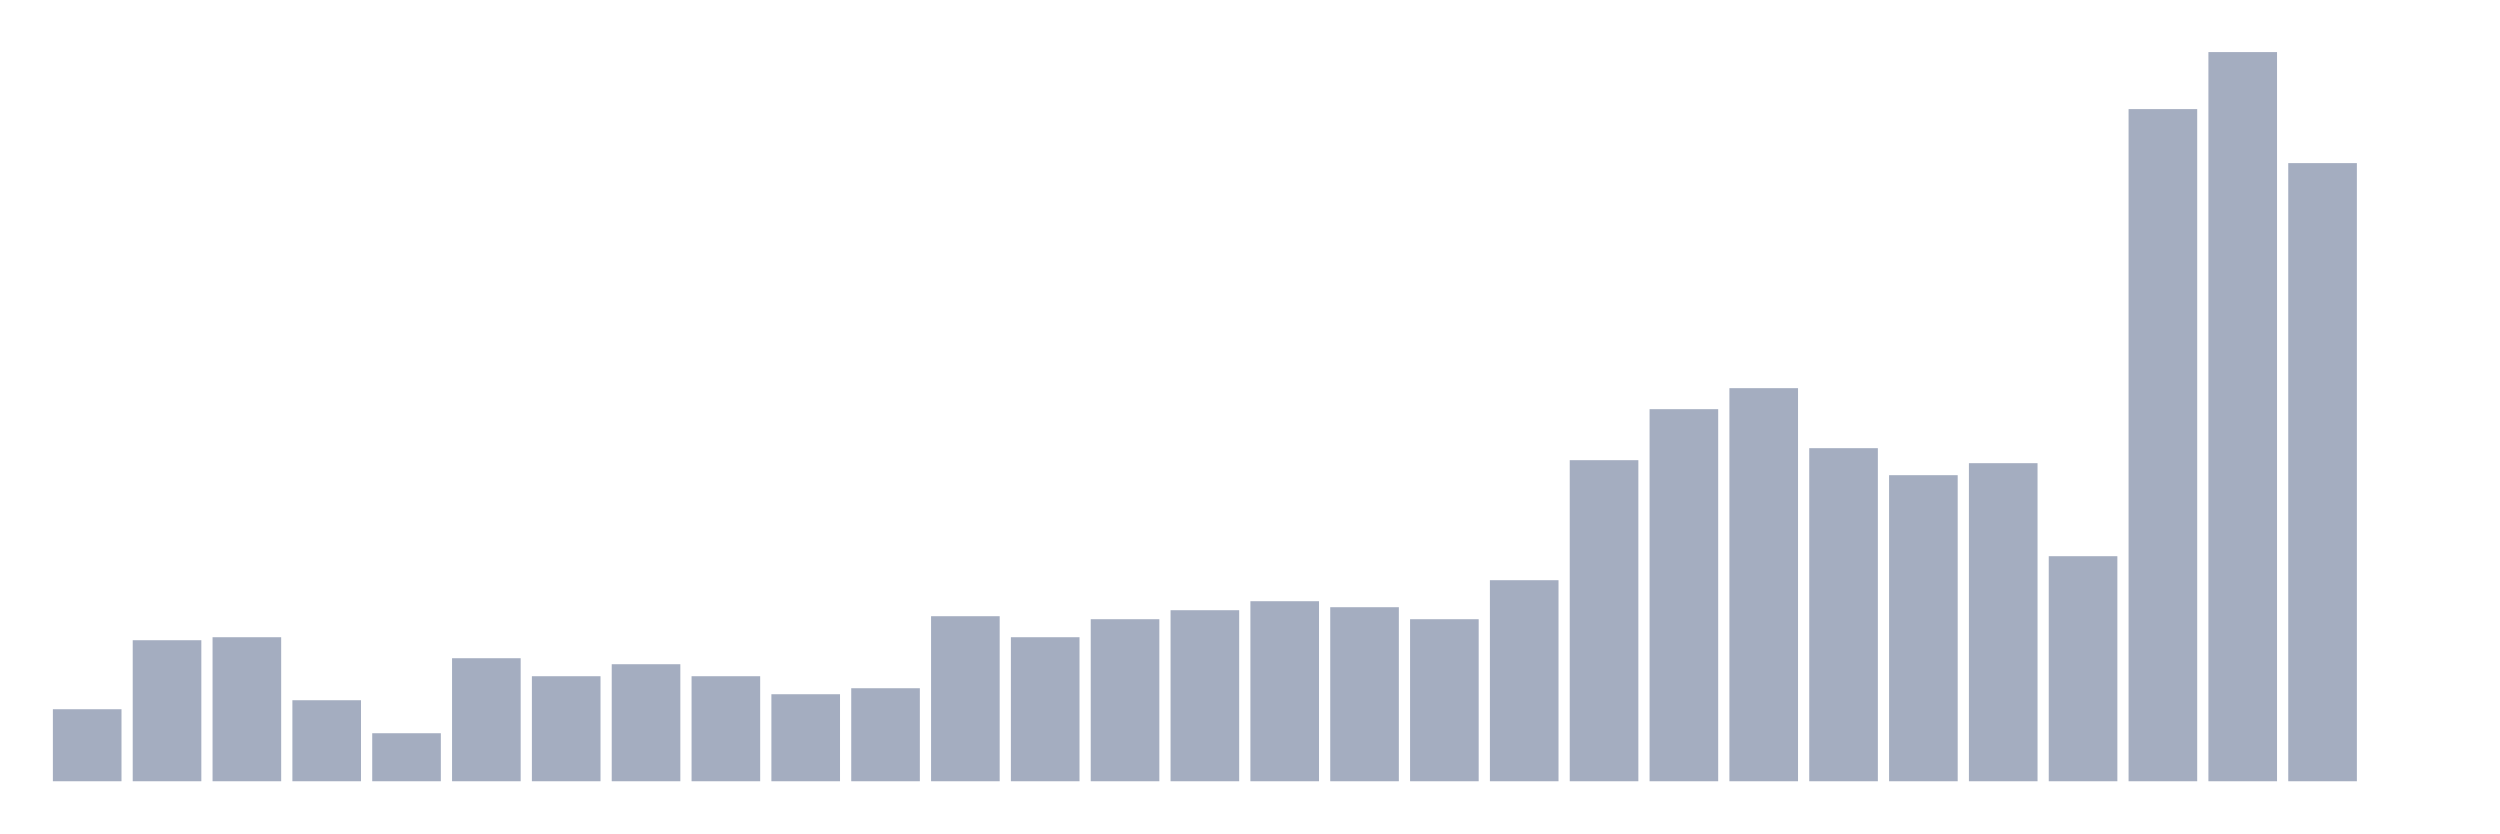
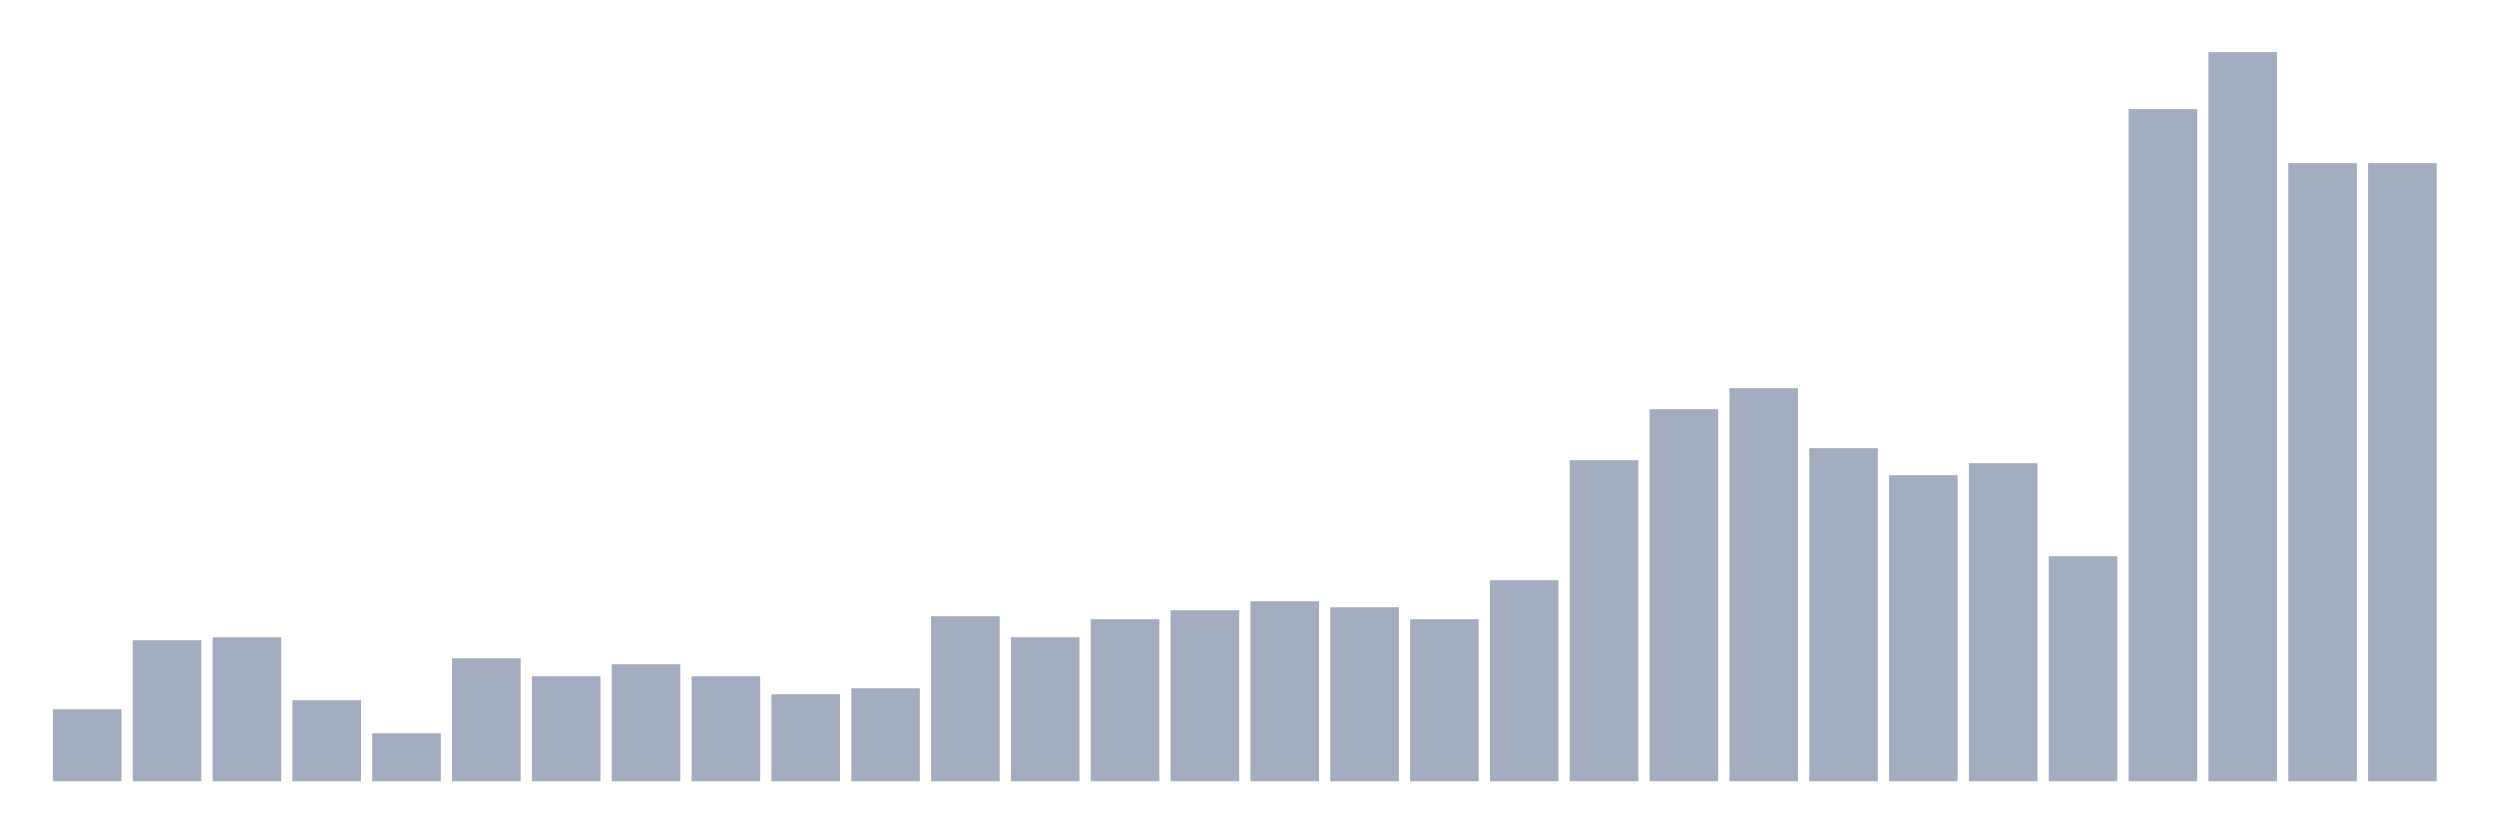
<svg xmlns="http://www.w3.org/2000/svg" viewBox="0 0 480 160">
  <g transform="translate(10,10)">
    <rect class="bar" x="0.153" width="13.175" y="126.173" height="13.827" fill="rgb(164,173,192)" />
    <rect class="bar" x="15.482" width="13.175" y="112.922" height="27.078" fill="rgb(164,173,192)" />
    <rect class="bar" x="30.81" width="13.175" y="112.346" height="27.654" fill="rgb(164,173,192)" />
    <rect class="bar" x="46.138" width="13.175" y="124.444" height="15.556" fill="rgb(164,173,192)" />
    <rect class="bar" x="61.466" width="13.175" y="130.782" height="9.218" fill="rgb(164,173,192)" />
    <rect class="bar" x="76.794" width="13.175" y="116.379" height="23.621" fill="rgb(164,173,192)" />
    <rect class="bar" x="92.123" width="13.175" y="119.835" height="20.165" fill="rgb(164,173,192)" />
    <rect class="bar" x="107.451" width="13.175" y="117.531" height="22.469" fill="rgb(164,173,192)" />
    <rect class="bar" x="122.779" width="13.175" y="119.835" height="20.165" fill="rgb(164,173,192)" />
    <rect class="bar" x="138.107" width="13.175" y="123.292" height="16.708" fill="rgb(164,173,192)" />
    <rect class="bar" x="153.436" width="13.175" y="122.14" height="17.86" fill="rgb(164,173,192)" />
    <rect class="bar" x="168.764" width="13.175" y="108.313" height="31.687" fill="rgb(164,173,192)" />
    <rect class="bar" x="184.092" width="13.175" y="112.346" height="27.654" fill="rgb(164,173,192)" />
    <rect class="bar" x="199.42" width="13.175" y="108.889" height="31.111" fill="rgb(164,173,192)" />
    <rect class="bar" x="214.748" width="13.175" y="107.16" height="32.84" fill="rgb(164,173,192)" />
    <rect class="bar" x="230.077" width="13.175" y="105.432" height="34.568" fill="rgb(164,173,192)" />
    <rect class="bar" x="245.405" width="13.175" y="106.584" height="33.416" fill="rgb(164,173,192)" />
    <rect class="bar" x="260.733" width="13.175" y="108.889" height="31.111" fill="rgb(164,173,192)" />
    <rect class="bar" x="276.061" width="13.175" y="101.399" height="38.601" fill="rgb(164,173,192)" />
    <rect class="bar" x="291.39" width="13.175" y="78.354" height="61.646" fill="rgb(164,173,192)" />
    <rect class="bar" x="306.718" width="13.175" y="68.56" height="71.44" fill="rgb(164,173,192)" />
    <rect class="bar" x="322.046" width="13.175" y="64.527" height="75.473" fill="rgb(164,173,192)" />
    <rect class="bar" x="337.374" width="13.175" y="76.049" height="63.951" fill="rgb(164,173,192)" />
    <rect class="bar" x="352.702" width="13.175" y="81.235" height="58.765" fill="rgb(164,173,192)" />
    <rect class="bar" x="368.031" width="13.175" y="78.93" height="61.07" fill="rgb(164,173,192)" />
    <rect class="bar" x="383.359" width="13.175" y="96.79" height="43.21" fill="rgb(164,173,192)" />
    <rect class="bar" x="398.687" width="13.175" y="10.947" height="129.053" fill="rgb(164,173,192)" />
    <rect class="bar" x="414.015" width="13.175" y="0" height="140" fill="rgb(164,173,192)" />
    <rect class="bar" x="429.344" width="13.175" y="21.317" height="118.683" fill="rgb(164,173,192)" />
-     <rect class="bar" x="444.672" width="13.175" y="140" height="0" fill="rgb(164,173,192)" />
+     <rect class="bar" x="444.672" width="13.175" y="21.317" height="118.683" fill="rgb(164,173,192)" />
  </g>
</svg>
